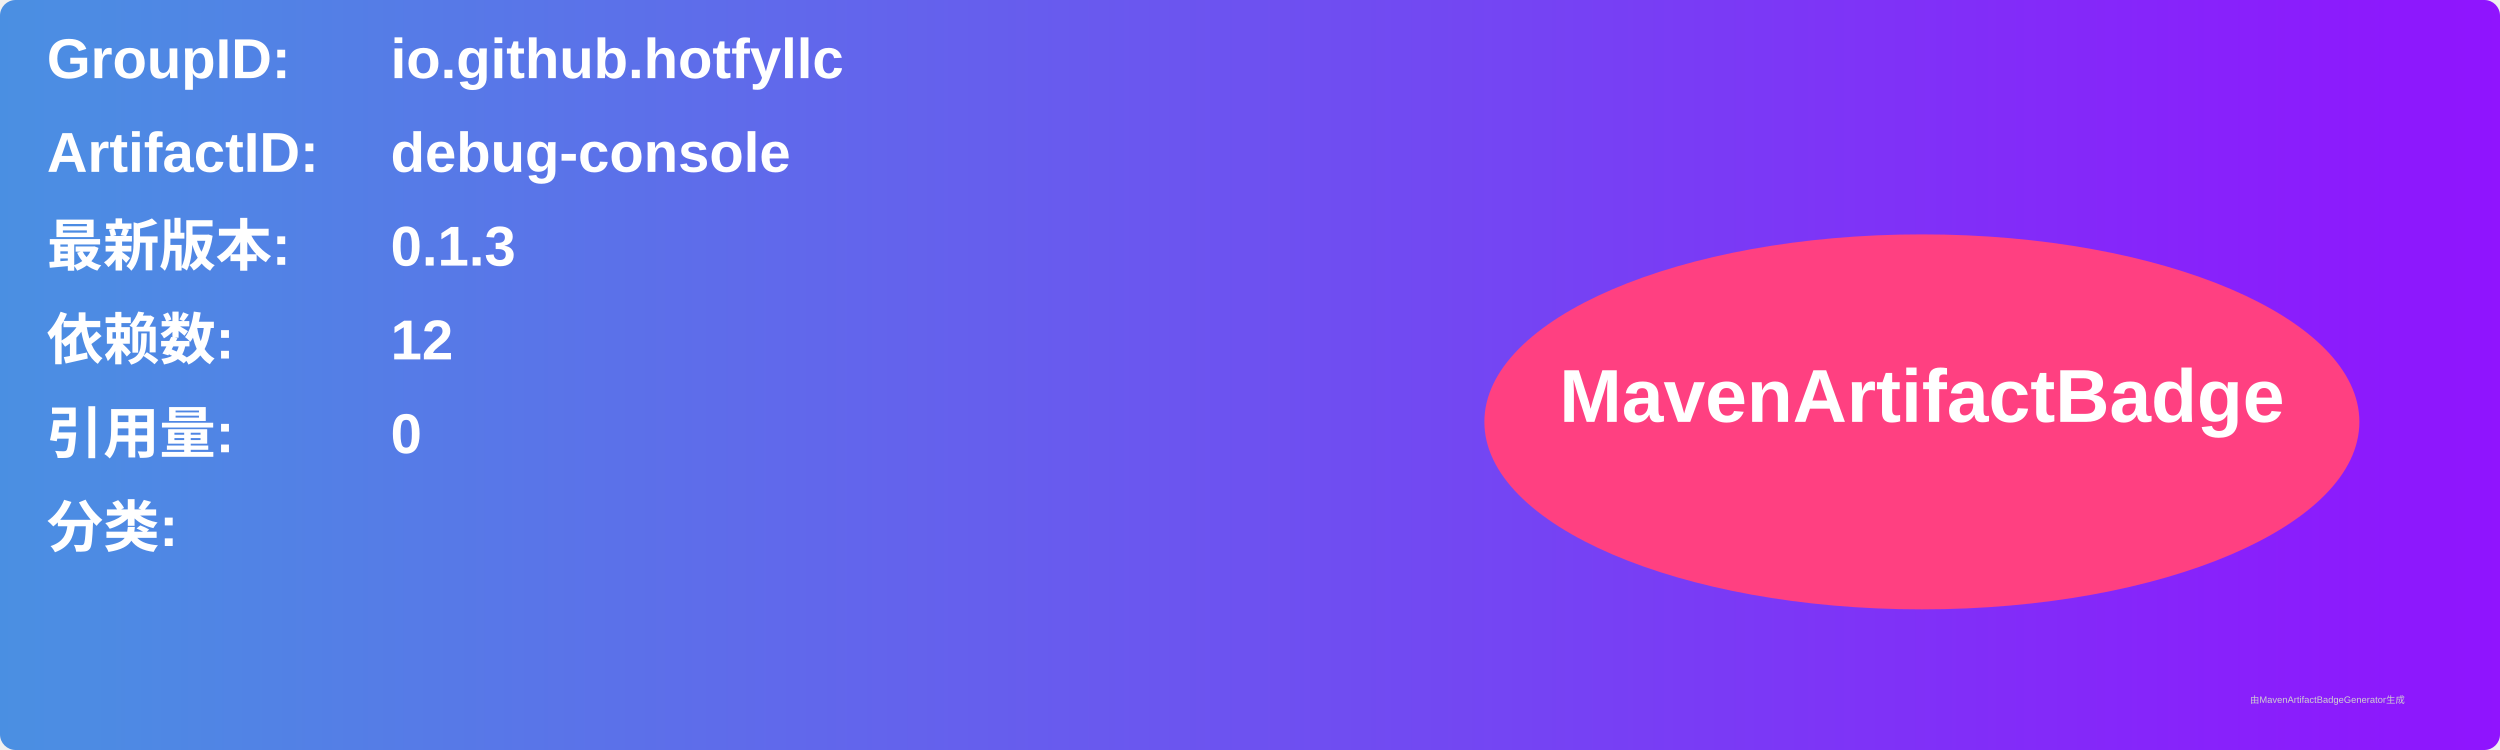
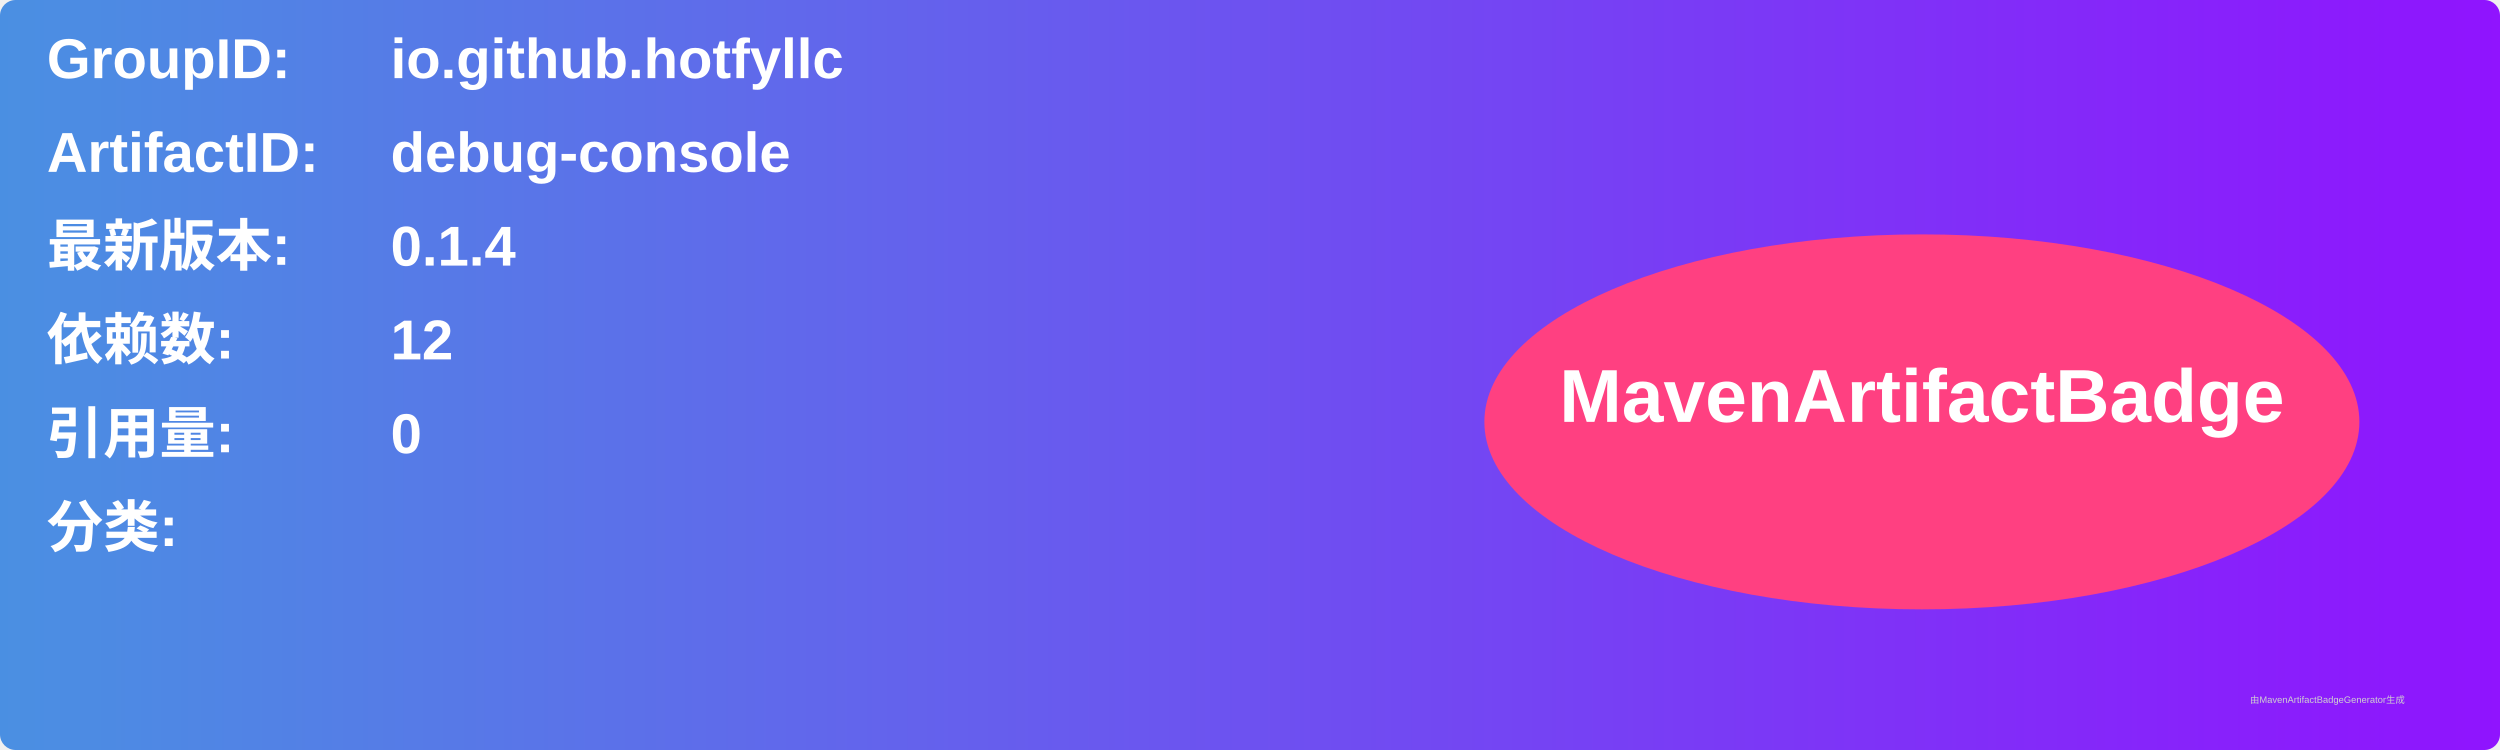
<svg xmlns="http://www.w3.org/2000/svg" width="800" height="240" viewBox="0 0 800 240">
  <linearGradient id="grad" x1="0%" y1="0%" x2="100%" y2="0%">
    <stop offset="0%" stop-color="#4a90e2" />
    <stop offset="100%" stop-color="#9013fe" />
  </linearGradient>
  <rect width="100%" height="100%" rx="5" ry="5" fill="url(#grad)" />
  <g transform="translate(15, 15)">
    <text x="0" y="10" font-family="Arial" font-size="18" fill="white" font-weight="bold" width="260">GroupID:</text>
    <text x="110" y="10" font-family="Arial" font-size="18" fill="white" font-weight="bold" width="460">io.github.hotfyllc</text>
    <text x="0" y="40" font-family="Arial" font-size="18" fill="white" font-weight="bold" width="260">ArtifactID:</text>
    <text x="110" y="40" font-family="Arial" font-size="18" fill="white" font-weight="bold" width="460">debug-console</text>
    <text x="0" y="70" font-family="Arial" font-size="18" fill="white" font-weight="bold">最新版本:</text>
    <text x="110" y="70" font-family="Arial" font-size="18" fill="white" font-weight="bold">
-       <tspan font-weight="bold">0.1.3</tspan>
+       <tspan font-weight="bold">0.1.4</tspan>
    </text>
    <text x="0" y="100" font-family="Arial" font-size="18" fill="white" font-weight="bold">依赖数: </text>
    <text x="110" y="100" font-family="Arial" font-size="18" fill="white">
      <tspan font-weight="bold">12</tspan>
    </text>
    <text x="0" y="130" font-family="Arial" font-size="18" fill="white" font-weight="bold">引用量: </text>
    <text x="110" y="130" font-family="Arial" font-size="18" fill="white">
      <tspan font-weight="bold">0</tspan>
    </text>
    <text x="0" y="160" font-family="Arial" font-size="18" fill="white" font-weight="bold">分类:</text>
    <text x="10" y="190" font-family="Arial" font-size="10" fill="white">
      <tspan font-weight="bold" />
    </text>
    <ellipse cx="600" cy="120" rx="140" ry="60" fill="#ff4081" />
    <text x="600" y="120" text-anchor="middle" font-family="Arial" font-size="24" fill="white" font-weight="bold">MavenArtifactBadge</text>
  </g>
  <text x="720" y="225" font-family="Arial" font-size="3" fill="#d0d0d0">由MavenArtifactBadgeGenerator生成</text>
</svg>
